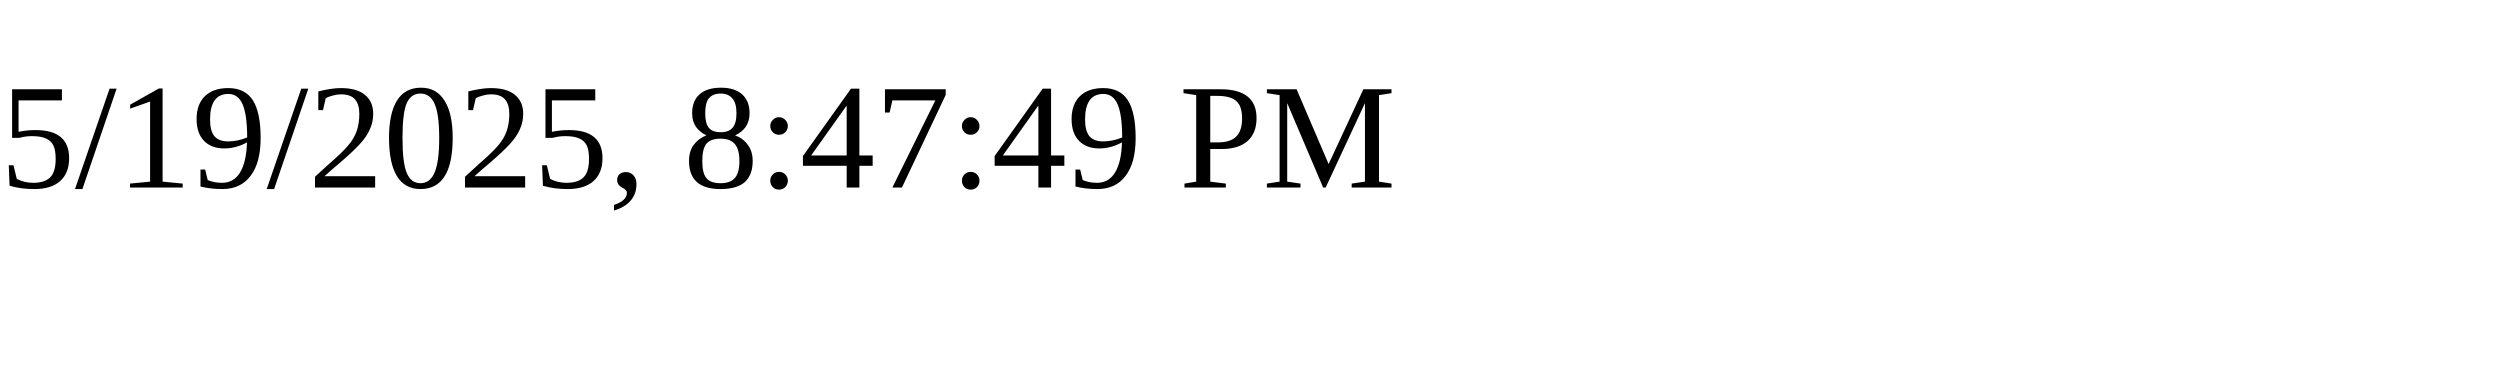
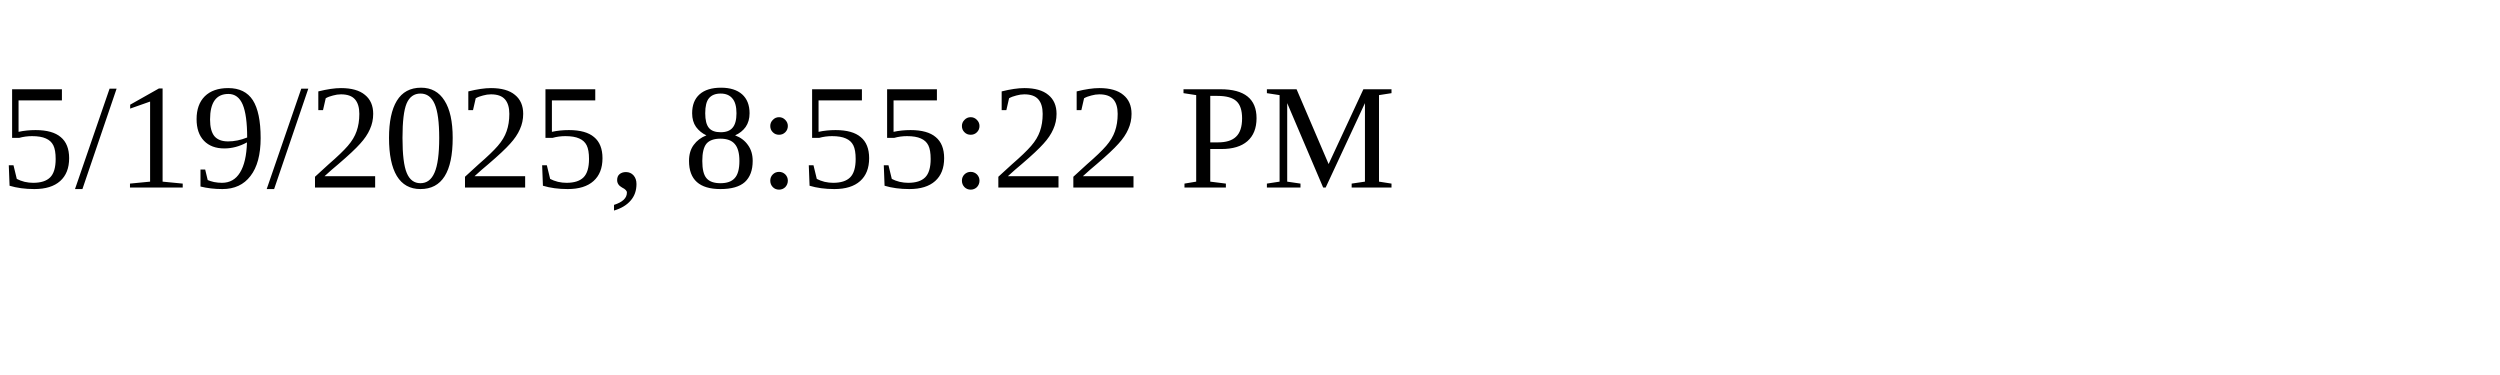
<svg xmlns="http://www.w3.org/2000/svg" height="30" width="200">
-   <text x="0" y="15">5/19/2025, 8:47:49 PM</text>
+   <text x="0" y="15">5/19/2025, 8:55:22 PM</text>
</svg>
